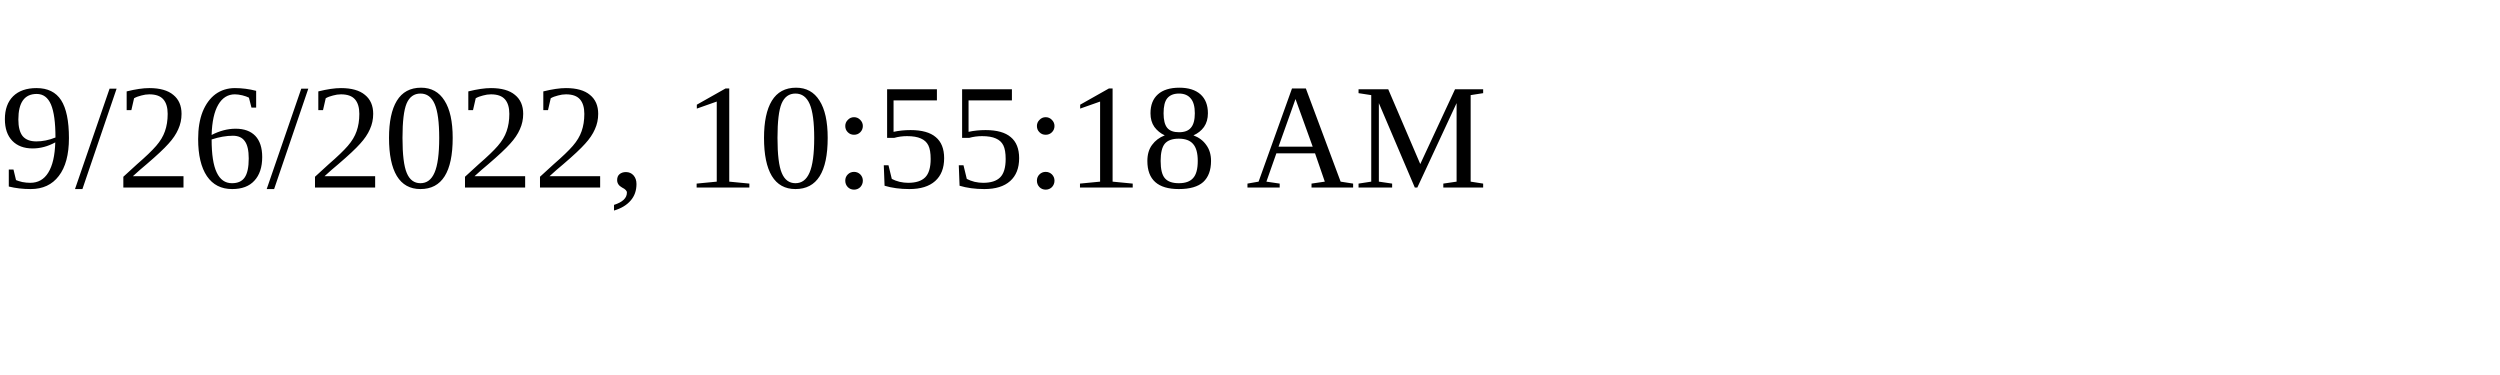
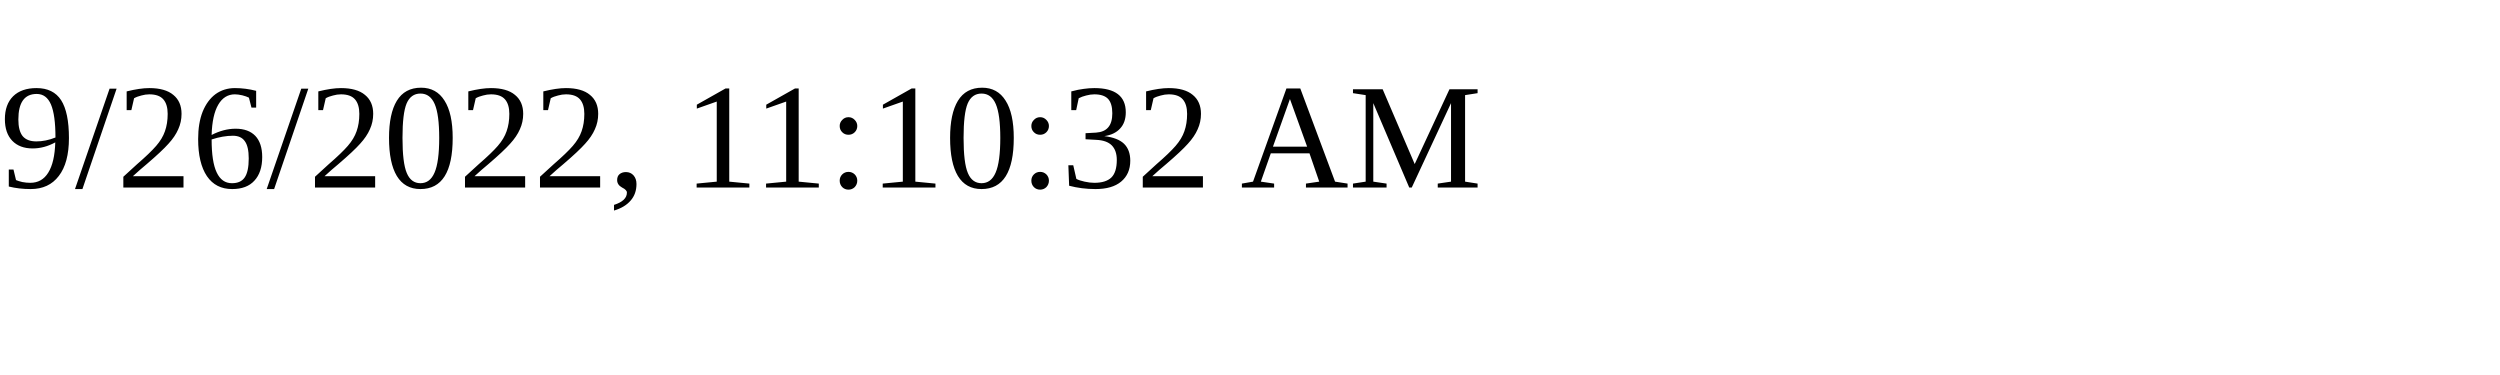
<svg xmlns="http://www.w3.org/2000/svg" height="30" width="200">
-   <text x="0" y="15">9/26/2022, 10:55:18 AM</text>
+   <text x="0" y="15">9/26/2022, 11:10:32 AM</text>
</svg>
